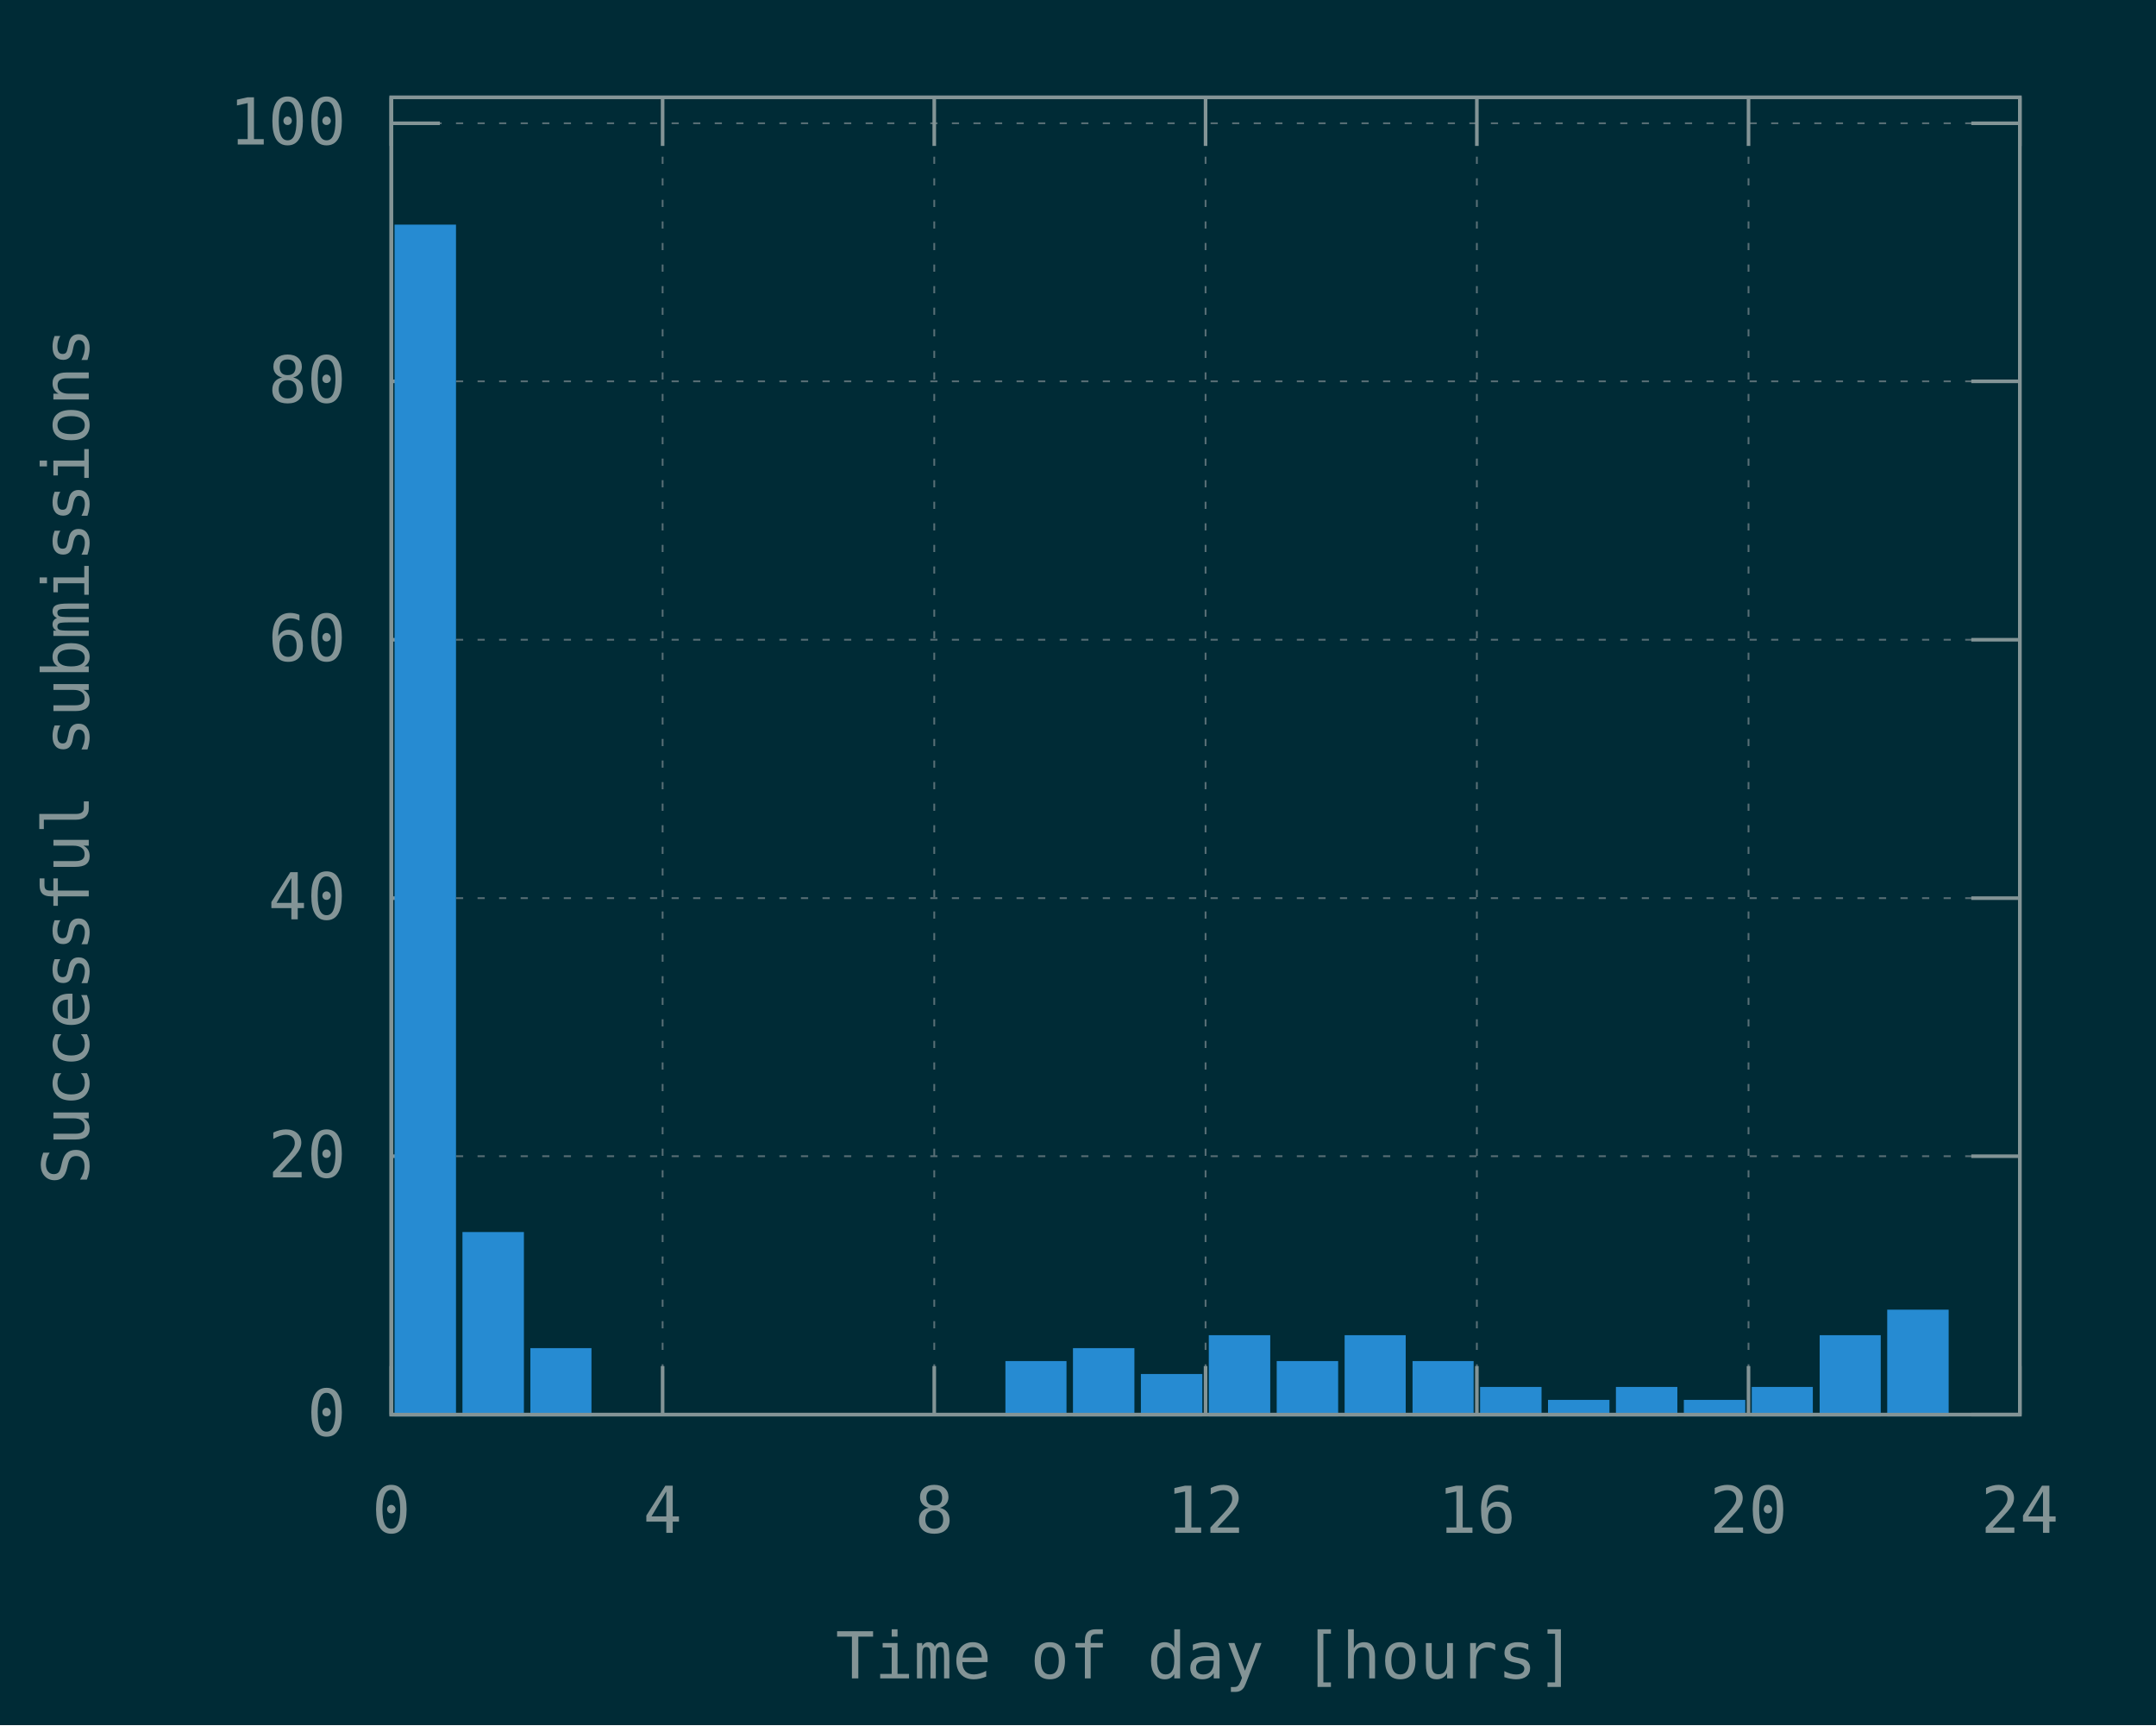
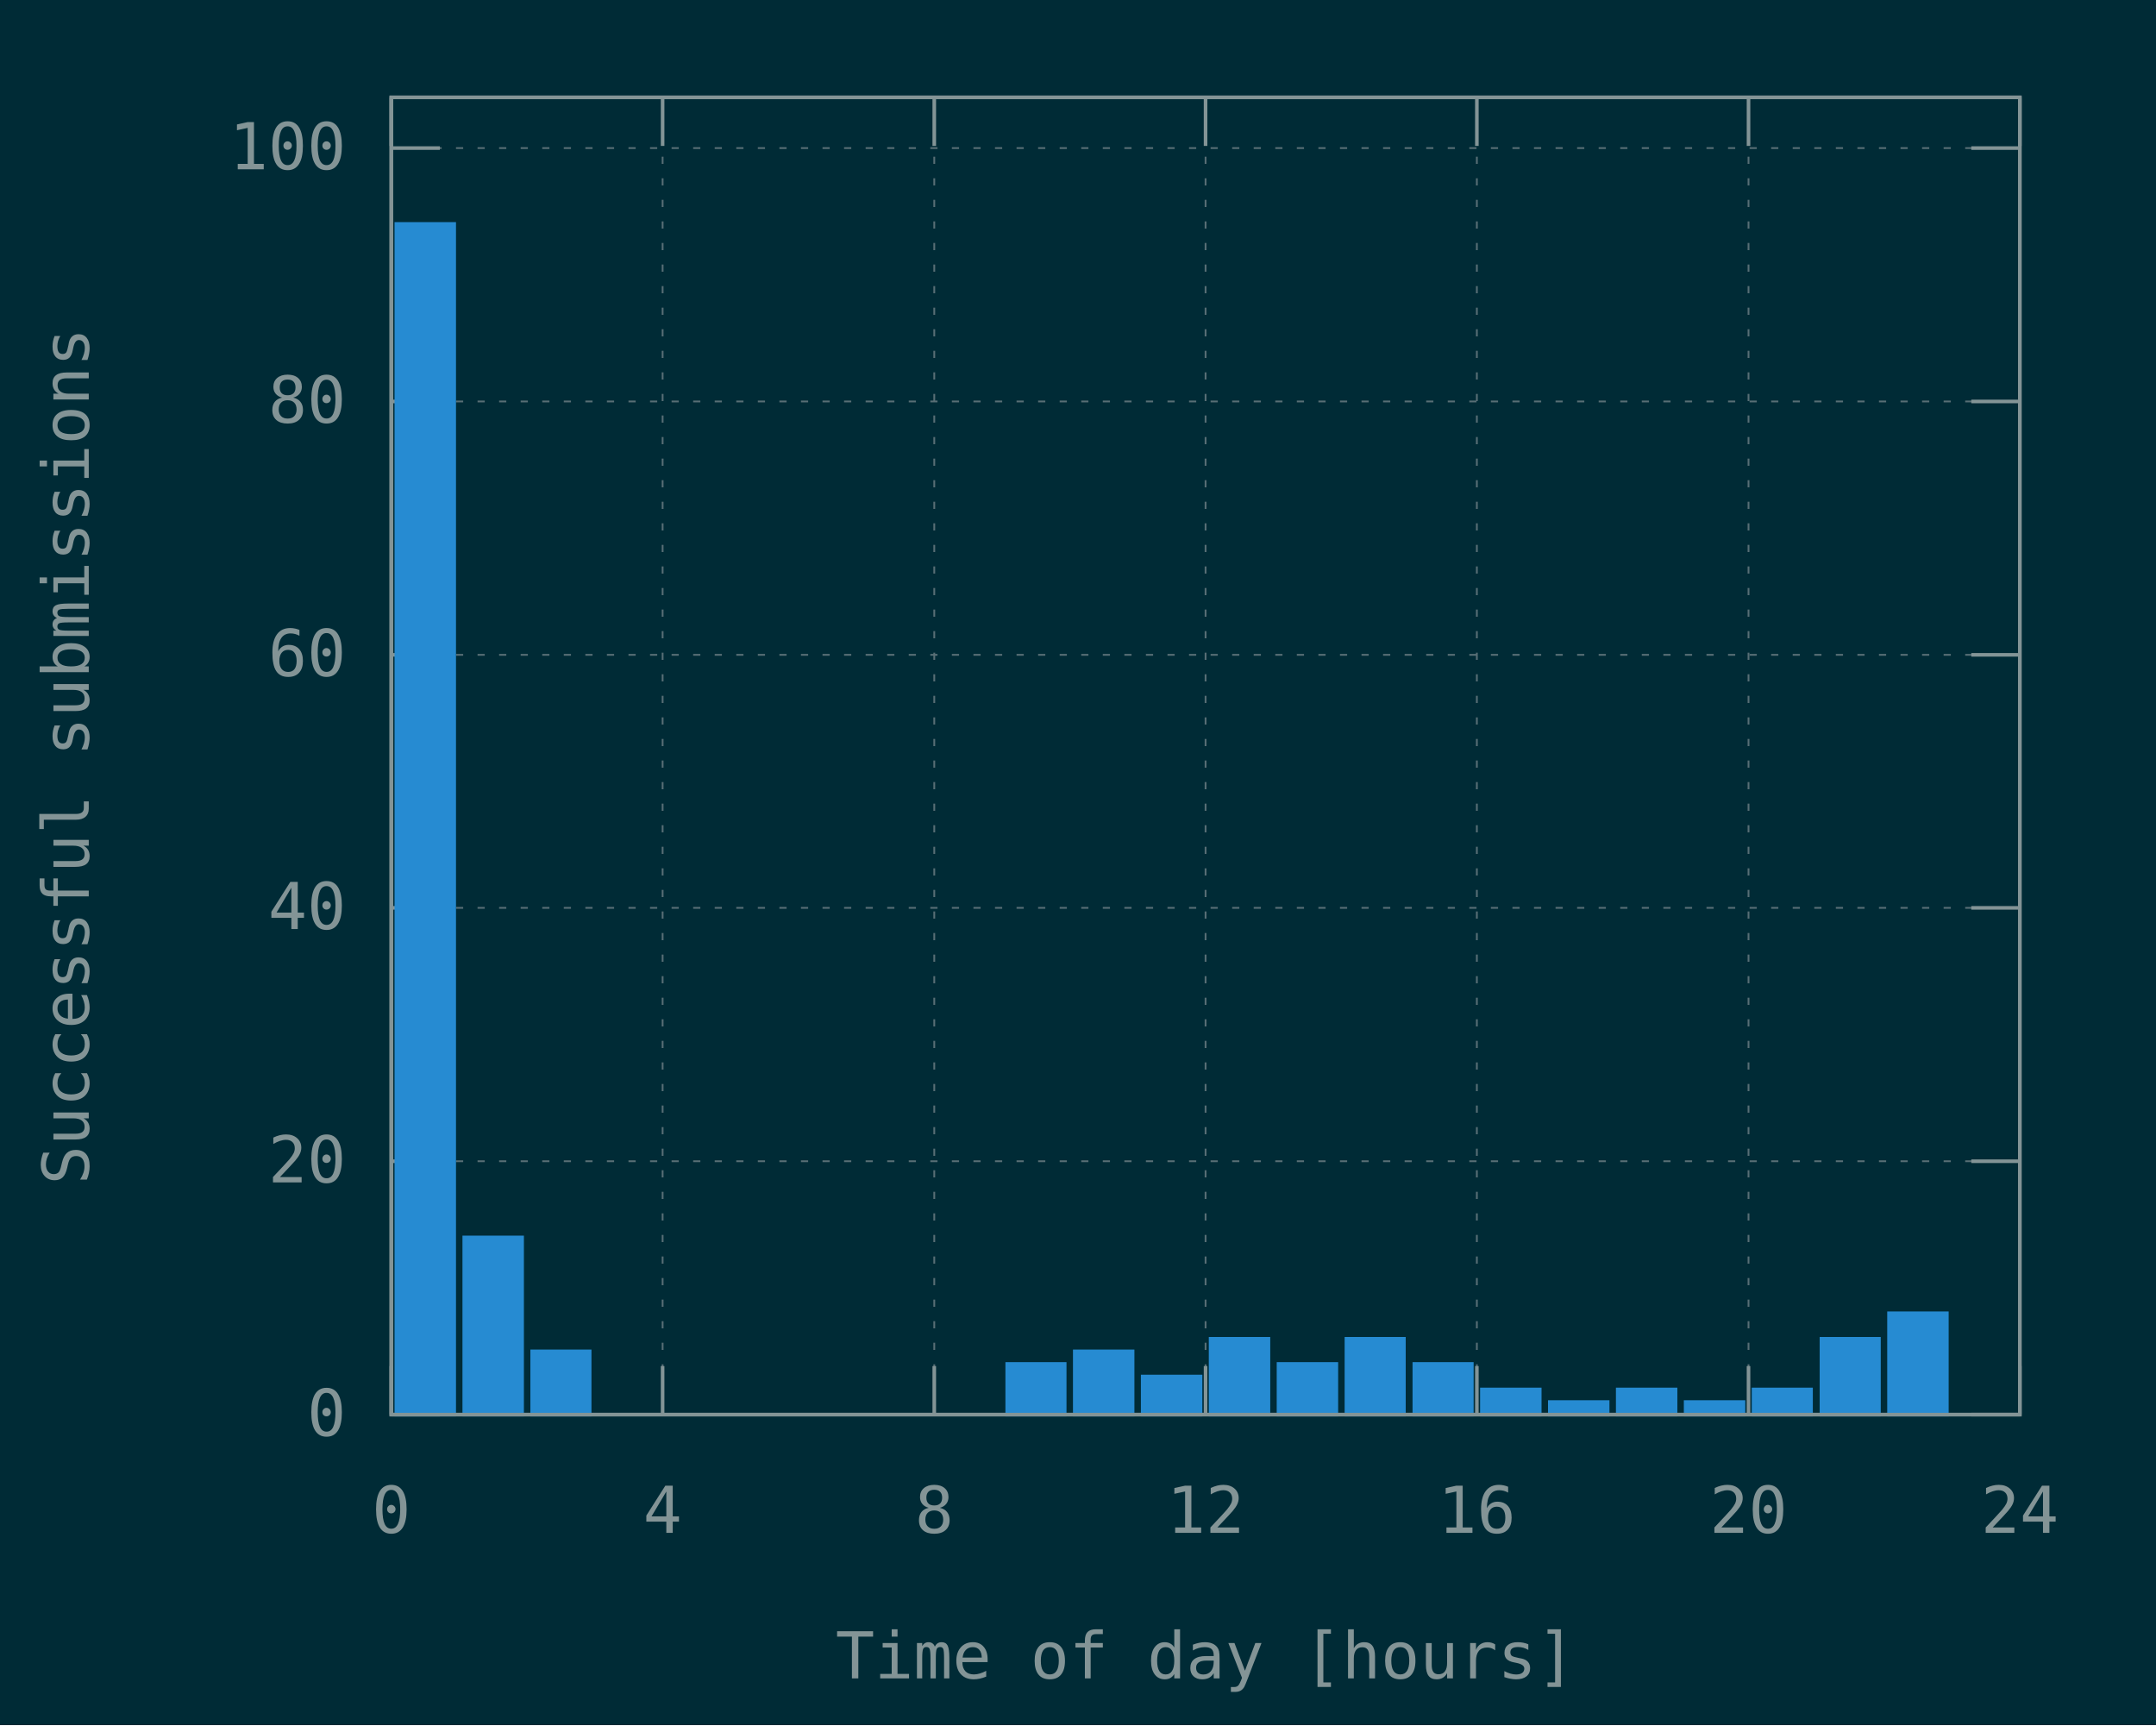
<svg xmlns="http://www.w3.org/2000/svg" xmlns:xlink="http://www.w3.org/1999/xlink" width="600" height="480" viewBox="0 0 600 480">
  <g id="gnuplot_canvas">
    <rect x="0" y="0" width="600" height="480" fill="#002b36" />
    <defs>
      <circle id="gpDot" r="0.5" stroke-width="0.5" stroke="currentColor" />
      <path id="gpPt0" stroke-width="0.148" stroke="currentColor" d="M-1,0 h2 M0,-1 v2" />
      <path id="gpPt1" stroke-width="0.148" stroke="currentColor" d="M-1,-1 L1,1 M1,-1 L-1,1" />
      <path id="gpPt2" stroke-width="0.148" stroke="currentColor" d="M-1,0 L1,0 M0,-1 L0,1 M-1,-1 L1,1 M-1,1 L1,-1" />
      <rect id="gpPt3" stroke-width="0.148" stroke="currentColor" x="-1" y="-1" width="2" height="2" />
      <rect id="gpPt4" stroke-width="0.148" stroke="currentColor" fill="currentColor" x="-1" y="-1" width="2" height="2" />
      <circle id="gpPt5" stroke-width="0.148" stroke="currentColor" cx="0" cy="0" r="1" />
      <use xlink:href="#gpPt5" id="gpPt6" fill="currentColor" stroke="none" />
      <path id="gpPt7" stroke-width="0.148" stroke="currentColor" d="M0,-1.33 L-1.33,0.67 L1.33,0.67 z" />
      <use xlink:href="#gpPt7" id="gpPt8" fill="currentColor" stroke="none" />
      <use xlink:href="#gpPt7" id="gpPt9" stroke="currentColor" transform="rotate(180)" />
      <use xlink:href="#gpPt9" id="gpPt10" fill="currentColor" stroke="none" />
      <use xlink:href="#gpPt3" id="gpPt11" stroke="currentColor" transform="rotate(45)" />
      <use xlink:href="#gpPt11" id="gpPt12" fill="currentColor" stroke="none" />
      <path id="gpPt13" stroke-width="0.148" stroke="currentColor" d="M0,1.330 L1.265,0.411 L0.782,-1.067 L-0.782,-1.076 L-1.265,0.411 z" />
      <use xlink:href="#gpPt13" id="gpPt14" fill="currentColor" stroke="none" />
      <filter id="textbox" filterUnits="objectBoundingBox" x="0" y="0" height="1" width="1">
        <feFlood flood-color="#002B36" flood-opacity="1" result="bgnd" />
        <feComposite in="SourceGraphic" in2="bgnd" operator="atop" />
      </filter>
      <filter id="greybox" filterUnits="objectBoundingBox" x="0" y="0" height="1" width="1">
        <feFlood flood-color="lightgrey" flood-opacity="1" result="grey" />
        <feComposite in="SourceGraphic" in2="grey" operator="atop" />
      </filter>
    </defs>
    <g fill="none" color="#002B36" stroke="currentColor" stroke-width="1.00" stroke-linecap="butt" stroke-linejoin="miter">
</g>
    <g fill="none" color="black" stroke="currentColor" stroke-width="1.00" stroke-linecap="butt" stroke-linejoin="miter">
</g>
    <g fill="none" color="black" stroke="rgb(131, 148, 150)" stroke-width="0.50" stroke-linecap="butt" stroke-linejoin="miter">
</g>
    <g fill="none" color="gray" stroke="currentColor" stroke-width="0.50" stroke-linecap="butt" stroke-linejoin="miter">
      <path stroke="rgb( 88, 110, 117)" stroke-dasharray="2,4" class="gridline" d="M108.9,393.6 L562.1,393.6  " />
    </g>
    <g fill="none" color="gray" stroke="rgb( 88, 110, 117)" stroke-width="1.00" stroke-linecap="butt" stroke-linejoin="miter">
</g>
    <g fill="none" color="black" stroke="currentColor" stroke-width="1.00" stroke-linecap="butt" stroke-linejoin="miter">
      <path stroke="rgb(131, 148, 150)" d="M108.9,393.6 L122.4,393.6 M562.1,393.6 L548.6,393.6  " />
      <g transform="translate(96.3,399.5)" stroke="none" fill="rgb(131,148,150)" font-family="Inconsolata" font-size="18.00" text-anchor="end">
        <text>
          <tspan font-family="Inconsolata"> 0</tspan>
        </text>
      </g>
    </g>
    <g fill="none" color="black" stroke="currentColor" stroke-width="1.00" stroke-linecap="butt" stroke-linejoin="miter">
</g>
    <g fill="none" color="black" stroke="rgb(131, 148, 150)" stroke-width="0.50" stroke-linecap="butt" stroke-linejoin="miter">
</g>
    <g fill="none" color="gray" stroke="currentColor" stroke-width="0.50" stroke-linecap="butt" stroke-linejoin="miter">
-       <path stroke="rgb( 88, 110, 117)" stroke-dasharray="2,4" class="gridline" d="M108.9,321.7 L562.1,321.7  " />
-     </g>
-     <g fill="none" color="gray" stroke="rgb( 88, 110, 117)" stroke-width="1.00" stroke-linecap="butt" stroke-linejoin="miter">
- </g>
-     <g fill="none" color="black" stroke="currentColor" stroke-width="1.00" stroke-linecap="butt" stroke-linejoin="miter">
-       <path stroke="rgb(131, 148, 150)" d="M108.9,321.7 L122.4,321.7 M562.1,321.7 L548.6,321.7  " />
-       <g transform="translate(96.3,327.6)" stroke="none" fill="rgb(131,148,150)" font-family="Inconsolata" font-size="18.00" text-anchor="end">
+       <path stroke="rgb( 88, 110, 117)" stroke-dasharray="2,4" class="gridline" d="M108.9,323.1 L562.1,323.1  " />
+     </g>
+     <g fill="none" color="gray" stroke="rgb( 88, 110, 117)" stroke-width="1.00" stroke-linecap="butt" stroke-linejoin="miter">
+ </g>
+     <g fill="none" color="black" stroke="currentColor" stroke-width="1.00" stroke-linecap="butt" stroke-linejoin="miter">
+       <path stroke="rgb(131, 148, 150)" d="M108.9,323.1 L122.4,323.1 M562.1,323.1 L548.6,323.1  " />
+       <g transform="translate(96.3,329.0)" stroke="none" fill="rgb(131,148,150)" font-family="Inconsolata" font-size="18.00" text-anchor="end">
        <text>
          <tspan font-family="Inconsolata"> 20</tspan>
        </text>
      </g>
    </g>
    <g fill="none" color="black" stroke="currentColor" stroke-width="1.00" stroke-linecap="butt" stroke-linejoin="miter">
</g>
    <g fill="none" color="black" stroke="rgb(131, 148, 150)" stroke-width="0.50" stroke-linecap="butt" stroke-linejoin="miter">
</g>
    <g fill="none" color="gray" stroke="currentColor" stroke-width="0.50" stroke-linecap="butt" stroke-linejoin="miter">
-       <path stroke="rgb( 88, 110, 117)" stroke-dasharray="2,4" class="gridline" d="M108.9,249.9 L562.1,249.9  " />
-     </g>
-     <g fill="none" color="gray" stroke="rgb( 88, 110, 117)" stroke-width="1.00" stroke-linecap="butt" stroke-linejoin="miter">
- </g>
-     <g fill="none" color="black" stroke="currentColor" stroke-width="1.00" stroke-linecap="butt" stroke-linejoin="miter">
-       <path stroke="rgb(131, 148, 150)" d="M108.9,249.9 L122.4,249.9 M562.1,249.9 L548.6,249.9  " />
-       <g transform="translate(96.3,255.8)" stroke="none" fill="rgb(131,148,150)" font-family="Inconsolata" font-size="18.00" text-anchor="end">
+       <path stroke="rgb( 88, 110, 117)" stroke-dasharray="2,4" class="gridline" d="M108.9,252.6 L562.1,252.6  " />
+     </g>
+     <g fill="none" color="gray" stroke="rgb( 88, 110, 117)" stroke-width="1.00" stroke-linecap="butt" stroke-linejoin="miter">
+ </g>
+     <g fill="none" color="black" stroke="currentColor" stroke-width="1.00" stroke-linecap="butt" stroke-linejoin="miter">
+       <path stroke="rgb(131, 148, 150)" d="M108.9,252.6 L122.4,252.6 M562.1,252.6 L548.6,252.6  " />
+       <g transform="translate(96.3,258.5)" stroke="none" fill="rgb(131,148,150)" font-family="Inconsolata" font-size="18.00" text-anchor="end">
        <text>
          <tspan font-family="Inconsolata"> 40</tspan>
        </text>
      </g>
    </g>
    <g fill="none" color="black" stroke="currentColor" stroke-width="1.00" stroke-linecap="butt" stroke-linejoin="miter">
</g>
    <g fill="none" color="black" stroke="rgb(131, 148, 150)" stroke-width="0.50" stroke-linecap="butt" stroke-linejoin="miter">
</g>
    <g fill="none" color="gray" stroke="currentColor" stroke-width="0.50" stroke-linecap="butt" stroke-linejoin="miter">
-       <path stroke="rgb( 88, 110, 117)" stroke-dasharray="2,4" class="gridline" d="M108.9,178.0 L562.1,178.0  " />
-     </g>
-     <g fill="none" color="gray" stroke="rgb( 88, 110, 117)" stroke-width="1.00" stroke-linecap="butt" stroke-linejoin="miter">
- </g>
-     <g fill="none" color="black" stroke="currentColor" stroke-width="1.00" stroke-linecap="butt" stroke-linejoin="miter">
-       <path stroke="rgb(131, 148, 150)" d="M108.9,178.0 L122.4,178.0 M562.1,178.0 L548.6,178.0  " />
-       <g transform="translate(96.3,183.9)" stroke="none" fill="rgb(131,148,150)" font-family="Inconsolata" font-size="18.00" text-anchor="end">
+       <path stroke="rgb( 88, 110, 117)" stroke-dasharray="2,4" class="gridline" d="M108.9,182.2 L562.1,182.2  " />
+     </g>
+     <g fill="none" color="gray" stroke="rgb( 88, 110, 117)" stroke-width="1.00" stroke-linecap="butt" stroke-linejoin="miter">
+ </g>
+     <g fill="none" color="black" stroke="currentColor" stroke-width="1.00" stroke-linecap="butt" stroke-linejoin="miter">
+       <path stroke="rgb(131, 148, 150)" d="M108.9,182.2 L122.4,182.2 M562.1,182.2 L548.6,182.2  " />
+       <g transform="translate(96.3,188.1)" stroke="none" fill="rgb(131,148,150)" font-family="Inconsolata" font-size="18.00" text-anchor="end">
        <text>
          <tspan font-family="Inconsolata"> 60</tspan>
        </text>
      </g>
    </g>
    <g fill="none" color="black" stroke="currentColor" stroke-width="1.00" stroke-linecap="butt" stroke-linejoin="miter">
</g>
    <g fill="none" color="black" stroke="rgb(131, 148, 150)" stroke-width="0.50" stroke-linecap="butt" stroke-linejoin="miter">
</g>
    <g fill="none" color="gray" stroke="currentColor" stroke-width="0.50" stroke-linecap="butt" stroke-linejoin="miter">
-       <path stroke="rgb( 88, 110, 117)" stroke-dasharray="2,4" class="gridline" d="M108.9,106.1 L562.1,106.1  " />
-     </g>
-     <g fill="none" color="gray" stroke="rgb( 88, 110, 117)" stroke-width="1.00" stroke-linecap="butt" stroke-linejoin="miter">
- </g>
-     <g fill="none" color="black" stroke="currentColor" stroke-width="1.00" stroke-linecap="butt" stroke-linejoin="miter">
-       <path stroke="rgb(131, 148, 150)" d="M108.9,106.1 L122.4,106.1 M562.1,106.1 L548.6,106.1  " />
-       <g transform="translate(96.3,112.0)" stroke="none" fill="rgb(131,148,150)" font-family="Inconsolata" font-size="18.00" text-anchor="end">
+       <path stroke="rgb( 88, 110, 117)" stroke-dasharray="2,4" class="gridline" d="M108.9,111.7 L562.1,111.7  " />
+     </g>
+     <g fill="none" color="gray" stroke="rgb( 88, 110, 117)" stroke-width="1.00" stroke-linecap="butt" stroke-linejoin="miter">
+ </g>
+     <g fill="none" color="black" stroke="currentColor" stroke-width="1.00" stroke-linecap="butt" stroke-linejoin="miter">
+       <path stroke="rgb(131, 148, 150)" d="M108.9,111.7 L122.4,111.7 M562.1,111.7 L548.6,111.7  " />
+       <g transform="translate(96.3,117.6)" stroke="none" fill="rgb(131,148,150)" font-family="Inconsolata" font-size="18.00" text-anchor="end">
        <text>
          <tspan font-family="Inconsolata"> 80</tspan>
        </text>
      </g>
    </g>
    <g fill="none" color="black" stroke="currentColor" stroke-width="1.00" stroke-linecap="butt" stroke-linejoin="miter">
</g>
    <g fill="none" color="black" stroke="rgb(131, 148, 150)" stroke-width="0.50" stroke-linecap="butt" stroke-linejoin="miter">
</g>
    <g fill="none" color="gray" stroke="currentColor" stroke-width="0.50" stroke-linecap="butt" stroke-linejoin="miter">
-       <path stroke="rgb( 88, 110, 117)" stroke-dasharray="2,4" class="gridline" d="M108.9,34.3 L562.1,34.3  " />
-     </g>
-     <g fill="none" color="gray" stroke="rgb( 88, 110, 117)" stroke-width="1.00" stroke-linecap="butt" stroke-linejoin="miter">
- </g>
-     <g fill="none" color="black" stroke="currentColor" stroke-width="1.00" stroke-linecap="butt" stroke-linejoin="miter">
-       <path stroke="rgb(131, 148, 150)" d="M108.9,34.3 L122.4,34.3 M562.1,34.3 L548.6,34.3  " />
-       <g transform="translate(96.3,40.2)" stroke="none" fill="rgb(131,148,150)" font-family="Inconsolata" font-size="18.00" text-anchor="end">
+       <path stroke="rgb( 88, 110, 117)" stroke-dasharray="2,4" class="gridline" d="M108.9,41.2 L562.1,41.2  " />
+     </g>
+     <g fill="none" color="gray" stroke="rgb( 88, 110, 117)" stroke-width="1.00" stroke-linecap="butt" stroke-linejoin="miter">
+ </g>
+     <g fill="none" color="black" stroke="currentColor" stroke-width="1.00" stroke-linecap="butt" stroke-linejoin="miter">
+       <path stroke="rgb(131, 148, 150)" d="M108.9,41.2 L122.4,41.2 M562.1,41.2 L548.6,41.2  " />
+       <g transform="translate(96.3,47.1)" stroke="none" fill="rgb(131,148,150)" font-family="Inconsolata" font-size="18.00" text-anchor="end">
        <text>
          <tspan font-family="Inconsolata"> 100</tspan>
        </text>
      </g>
    </g>
    <g fill="none" color="black" stroke="currentColor" stroke-width="1.00" stroke-linecap="butt" stroke-linejoin="miter">
</g>
    <g fill="none" color="black" stroke="rgb(131, 148, 150)" stroke-width="0.50" stroke-linecap="butt" stroke-linejoin="miter">
</g>
    <g fill="none" color="gray" stroke="currentColor" stroke-width="0.50" stroke-linecap="butt" stroke-linejoin="miter">
      <path stroke="rgb( 88, 110, 117)" stroke-dasharray="2,4" class="gridline" d="M108.9,393.6 L108.9,27.1  " />
    </g>
    <g fill="none" color="gray" stroke="rgb( 88, 110, 117)" stroke-width="1.00" stroke-linecap="butt" stroke-linejoin="miter">
</g>
    <g fill="none" color="black" stroke="currentColor" stroke-width="1.00" stroke-linecap="butt" stroke-linejoin="miter">
      <path stroke="rgb(131, 148, 150)" d="M108.9,393.6 L108.9,380.1 M108.9,27.1 L108.9,40.6  " />
      <g transform="translate(108.9,426.5)" stroke="none" fill="rgb(131,148,150)" font-family="Inconsolata" font-size="18.00" text-anchor="middle">
        <text>
          <tspan font-family="Inconsolata"> 0</tspan>
        </text>
      </g>
    </g>
    <g fill="none" color="black" stroke="currentColor" stroke-width="1.00" stroke-linecap="butt" stroke-linejoin="miter">
</g>
    <g fill="none" color="black" stroke="rgb(131, 148, 150)" stroke-width="0.50" stroke-linecap="butt" stroke-linejoin="miter">
</g>
    <g fill="none" color="gray" stroke="currentColor" stroke-width="0.50" stroke-linecap="butt" stroke-linejoin="miter">
      <path stroke="rgb( 88, 110, 117)" stroke-dasharray="2,4" class="gridline" d="M184.4,393.6 L184.4,27.1  " />
    </g>
    <g fill="none" color="gray" stroke="rgb( 88, 110, 117)" stroke-width="1.00" stroke-linecap="butt" stroke-linejoin="miter">
</g>
    <g fill="none" color="black" stroke="currentColor" stroke-width="1.00" stroke-linecap="butt" stroke-linejoin="miter">
      <path stroke="rgb(131, 148, 150)" d="M184.4,393.6 L184.4,380.1 M184.4,27.1 L184.4,40.6  " />
      <g transform="translate(184.4,426.5)" stroke="none" fill="rgb(131,148,150)" font-family="Inconsolata" font-size="18.00" text-anchor="middle">
        <text>
          <tspan font-family="Inconsolata"> 4</tspan>
        </text>
      </g>
    </g>
    <g fill="none" color="black" stroke="currentColor" stroke-width="1.00" stroke-linecap="butt" stroke-linejoin="miter">
</g>
    <g fill="none" color="black" stroke="rgb(131, 148, 150)" stroke-width="0.50" stroke-linecap="butt" stroke-linejoin="miter">
</g>
    <g fill="none" color="gray" stroke="currentColor" stroke-width="0.50" stroke-linecap="butt" stroke-linejoin="miter">
      <path stroke="rgb( 88, 110, 117)" stroke-dasharray="2,4" class="gridline" d="M260.0,393.6 L260.0,27.1  " />
    </g>
    <g fill="none" color="gray" stroke="rgb( 88, 110, 117)" stroke-width="1.00" stroke-linecap="butt" stroke-linejoin="miter">
</g>
    <g fill="none" color="black" stroke="currentColor" stroke-width="1.00" stroke-linecap="butt" stroke-linejoin="miter">
      <path stroke="rgb(131, 148, 150)" d="M260.0,393.6 L260.0,380.1 M260.0,27.1 L260.0,40.6  " />
      <g transform="translate(260.0,426.5)" stroke="none" fill="rgb(131,148,150)" font-family="Inconsolata" font-size="18.00" text-anchor="middle">
        <text>
          <tspan font-family="Inconsolata"> 8</tspan>
        </text>
      </g>
    </g>
    <g fill="none" color="black" stroke="currentColor" stroke-width="1.00" stroke-linecap="butt" stroke-linejoin="miter">
</g>
    <g fill="none" color="black" stroke="rgb(131, 148, 150)" stroke-width="0.50" stroke-linecap="butt" stroke-linejoin="miter">
</g>
    <g fill="none" color="gray" stroke="currentColor" stroke-width="0.50" stroke-linecap="butt" stroke-linejoin="miter">
      <path stroke="rgb( 88, 110, 117)" stroke-dasharray="2,4" class="gridline" d="M335.5,393.6 L335.5,27.1  " />
    </g>
    <g fill="none" color="gray" stroke="rgb( 88, 110, 117)" stroke-width="1.00" stroke-linecap="butt" stroke-linejoin="miter">
</g>
    <g fill="none" color="black" stroke="currentColor" stroke-width="1.00" stroke-linecap="butt" stroke-linejoin="miter">
      <path stroke="rgb(131, 148, 150)" d="M335.5,393.6 L335.5,380.1 M335.5,27.1 L335.5,40.6  " />
      <g transform="translate(335.5,426.5)" stroke="none" fill="rgb(131,148,150)" font-family="Inconsolata" font-size="18.00" text-anchor="middle">
        <text>
          <tspan font-family="Inconsolata"> 12</tspan>
        </text>
      </g>
    </g>
    <g fill="none" color="black" stroke="currentColor" stroke-width="1.00" stroke-linecap="butt" stroke-linejoin="miter">
</g>
    <g fill="none" color="black" stroke="rgb(131, 148, 150)" stroke-width="0.50" stroke-linecap="butt" stroke-linejoin="miter">
</g>
    <g fill="none" color="gray" stroke="currentColor" stroke-width="0.50" stroke-linecap="butt" stroke-linejoin="miter">
      <path stroke="rgb( 88, 110, 117)" stroke-dasharray="2,4" class="gridline" d="M411.0,393.6 L411.0,27.1  " />
    </g>
    <g fill="none" color="gray" stroke="rgb( 88, 110, 117)" stroke-width="1.00" stroke-linecap="butt" stroke-linejoin="miter">
</g>
    <g fill="none" color="black" stroke="currentColor" stroke-width="1.00" stroke-linecap="butt" stroke-linejoin="miter">
      <path stroke="rgb(131, 148, 150)" d="M411.0,393.6 L411.0,380.1 M411.0,27.1 L411.0,40.6  " />
      <g transform="translate(411.0,426.5)" stroke="none" fill="rgb(131,148,150)" font-family="Inconsolata" font-size="18.00" text-anchor="middle">
        <text>
          <tspan font-family="Inconsolata"> 16</tspan>
        </text>
      </g>
    </g>
    <g fill="none" color="black" stroke="currentColor" stroke-width="1.00" stroke-linecap="butt" stroke-linejoin="miter">
</g>
    <g fill="none" color="black" stroke="rgb(131, 148, 150)" stroke-width="0.50" stroke-linecap="butt" stroke-linejoin="miter">
</g>
    <g fill="none" color="gray" stroke="currentColor" stroke-width="0.50" stroke-linecap="butt" stroke-linejoin="miter">
      <path stroke="rgb( 88, 110, 117)" stroke-dasharray="2,4" class="gridline" d="M486.6,393.6 L486.6,40.6 L486.6,27.1  " />
    </g>
    <g fill="none" color="gray" stroke="rgb( 88, 110, 117)" stroke-width="1.00" stroke-linecap="butt" stroke-linejoin="miter">
</g>
    <g fill="none" color="black" stroke="currentColor" stroke-width="1.00" stroke-linecap="butt" stroke-linejoin="miter">
      <path stroke="rgb(131, 148, 150)" d="M486.6,393.6 L486.6,380.1 M486.6,27.1 L486.6,40.6  " />
      <g transform="translate(486.6,426.5)" stroke="none" fill="rgb(131,148,150)" font-family="Inconsolata" font-size="18.00" text-anchor="middle">
        <text>
          <tspan font-family="Inconsolata"> 20</tspan>
        </text>
      </g>
    </g>
    <g fill="none" color="black" stroke="currentColor" stroke-width="1.00" stroke-linecap="butt" stroke-linejoin="miter">
</g>
    <g fill="none" color="black" stroke="rgb(131, 148, 150)" stroke-width="0.50" stroke-linecap="butt" stroke-linejoin="miter">
</g>
    <g fill="none" color="gray" stroke="currentColor" stroke-width="0.50" stroke-linecap="butt" stroke-linejoin="miter">
      <path stroke="rgb( 88, 110, 117)" stroke-dasharray="2,4" class="gridline" d="M562.1,393.6 L562.1,27.1  " />
    </g>
    <g fill="none" color="gray" stroke="rgb( 88, 110, 117)" stroke-width="1.00" stroke-linecap="butt" stroke-linejoin="miter">
</g>
    <g fill="none" color="black" stroke="currentColor" stroke-width="1.00" stroke-linecap="butt" stroke-linejoin="miter">
      <path stroke="rgb(131, 148, 150)" d="M562.1,393.6 L562.1,380.1 M562.1,27.1 L562.1,40.6  " />
      <g transform="translate(562.1,426.5)" stroke="none" fill="rgb(131,148,150)" font-family="Inconsolata" font-size="18.00" text-anchor="middle">
        <text>
          <tspan font-family="Inconsolata"> 24</tspan>
        </text>
      </g>
    </g>
    <g fill="none" color="black" stroke="currentColor" stroke-width="1.00" stroke-linecap="butt" stroke-linejoin="miter">
</g>
    <g fill="none" color="black" stroke="currentColor" stroke-width="1.00" stroke-linecap="butt" stroke-linejoin="miter">
      <path stroke="rgb(131, 148, 150)" d="M108.9,27.1 L108.9,393.6 L562.1,393.6 L562.1,27.1 L108.9,27.1 Z  " />
    </g>
    <g fill="none" color="black" stroke="currentColor" stroke-width="1.00" stroke-linecap="butt" stroke-linejoin="miter">
      <g transform="translate(24.7,210.4) rotate(270)" stroke="none" fill="rgb(131,148,150)" font-family="Inconsolata" font-size="18.00" text-anchor="middle">
        <text>
          <tspan font-family="Inconsolata">Successful submissions</tspan>
        </text>
      </g>
    </g>
    <g fill="none" color="black" stroke="currentColor" stroke-width="1.00" stroke-linecap="butt" stroke-linejoin="miter">
      <g transform="translate(335.5,467.0)" stroke="none" fill="rgb(131,148,150)" font-family="Inconsolata" font-size="18.00" text-anchor="middle">
        <text>
          <tspan font-family="Inconsolata">Time of day [hours]</tspan>
        </text>
      </g>
    </g>
    <g fill="none" color="black" stroke="currentColor" stroke-width="1.00" stroke-linecap="butt" stroke-linejoin="miter">
</g>
    <g id="gnuplot_plot_1">
      <g fill="none" color="black" stroke="currentColor" stroke-width="1.00" stroke-linecap="butt" stroke-linejoin="miter">
        <g stroke="none" shape-rendering="crispEdges">
-           <polygon fill="rgb( 38, 139, 210)" points="110.3,393.6 126.5,393.6 126.5,62.9 110.3,62.9 " />
-         </g>
-         <path stroke="rgb( 38, 139, 210)" d="M110.3,393.6 L110.3,63.0 L126.4,63.0 L126.4,393.6 L110.3,393.6 Z  " />
-         <g stroke="none" shape-rendering="crispEdges">
-           <polygon fill="rgb( 38, 139, 210)" points="129.2,393.6 145.4,393.6 145.4,343.2 129.2,343.2 " />
-         </g>
-         <path stroke="rgb( 38, 139, 210)" d="M129.2,393.6 L129.2,343.3 L145.3,343.3 L145.3,393.6 L129.2,393.6 Z  " />
-         <g stroke="none" shape-rendering="crispEdges">
-           <polygon fill="rgb( 38, 139, 210)" points="148.1,393.6 164.2,393.6 164.2,375.5 148.1,375.5 " />
-         </g>
-         <path stroke="rgb( 38, 139, 210)" d="M148.1,393.6 L148.1,375.6 L164.1,375.6 L164.1,393.6 L148.1,393.6 Z  " />
-         <g stroke="none" shape-rendering="crispEdges">
-           <polygon fill="rgb( 38, 139, 210)" points="280.3,393.6 296.4,393.6 296.4,379.1 280.3,379.1 " />
-         </g>
-         <path stroke="rgb( 38, 139, 210)" d="M280.3,393.6 L280.3,379.2 L296.3,379.2 L296.3,393.6 L280.3,393.6 Z  " />
-         <g stroke="none" shape-rendering="crispEdges">
-           <polygon fill="rgb( 38, 139, 210)" points="299.1,393.6 315.3,393.6 315.3,375.5 299.1,375.5 " />
-         </g>
-         <path stroke="rgb( 38, 139, 210)" d="M299.1,393.6 L299.1,375.6 L315.2,375.6 L315.2,393.6 L299.1,393.6 Z  " />
-         <g stroke="none" shape-rendering="crispEdges">
-           <polygon fill="rgb( 38, 139, 210)" points="318.0,393.6 334.2,393.6 334.2,382.7 318.0,382.7 " />
-         </g>
-         <path stroke="rgb( 38, 139, 210)" d="M318.0,393.6 L318.0,382.8 L334.1,382.8 L334.1,393.6 L318.0,393.6 Z  " />
-         <g stroke="none" shape-rendering="crispEdges">
-           <polygon fill="rgb( 38, 139, 210)" points="336.9,393.6 353.1,393.6 353.1,371.9 336.9,371.9 " />
-         </g>
-         <path stroke="rgb( 38, 139, 210)" d="M336.9,393.6 L336.9,372.0 L353.0,372.0 L353.0,393.6 L336.9,393.6 Z  " />
-         <g stroke="none" shape-rendering="crispEdges">
-           <polygon fill="rgb( 38, 139, 210)" points="355.8,393.6 372.0,393.6 372.0,379.1 355.8,379.1 " />
-         </g>
-         <path stroke="rgb( 38, 139, 210)" d="M355.8,393.6 L355.8,379.2 L371.9,379.2 L371.9,393.6 L355.8,393.6 Z  " />
-         <g stroke="none" shape-rendering="crispEdges">
-           <polygon fill="rgb( 38, 139, 210)" points="374.7,393.6 390.8,393.6 390.8,371.9 374.7,371.9 " />
-         </g>
-         <path stroke="rgb( 38, 139, 210)" d="M374.7,393.6 L374.7,372.0 L390.7,372.0 L390.7,393.6 L374.7,393.6 Z  " />
-         <g stroke="none" shape-rendering="crispEdges">
-           <polygon fill="rgb( 38, 139, 210)" points="393.6,393.6 409.7,393.6 409.7,379.1 393.6,379.1 " />
-         </g>
-         <path stroke="rgb( 38, 139, 210)" d="M393.6,393.6 L393.6,379.2 L409.6,379.2 L409.6,393.6 L393.6,393.6 Z  " />
-         <g stroke="none" shape-rendering="crispEdges">
-           <polygon fill="rgb( 38, 139, 210)" points="412.4,393.6 428.6,393.6 428.6,386.3 412.4,386.3 " />
-         </g>
-         <path stroke="rgb( 38, 139, 210)" d="M412.4,393.6 L412.4,386.4 L428.5,386.4 L428.5,393.6 L412.4,393.6 Z  " />
-         <g stroke="none" shape-rendering="crispEdges">
-           <polygon fill="rgb( 38, 139, 210)" points="431.3,393.6 447.5,393.6 447.5,389.9 431.3,389.9 " />
-         </g>
-         <path stroke="rgb( 38, 139, 210)" d="M431.3,393.6 L431.3,390.0 L447.4,390.0 L447.4,393.6 L431.3,393.6 Z  " />
-         <g stroke="none" shape-rendering="crispEdges">
-           <polygon fill="rgb( 38, 139, 210)" points="450.2,393.6 466.4,393.6 466.4,386.3 450.2,386.3 " />
-         </g>
-         <path stroke="rgb( 38, 139, 210)" d="M450.2,393.6 L450.2,386.4 L466.3,386.4 L466.3,393.6 L450.2,393.6 Z  " />
-         <g stroke="none" shape-rendering="crispEdges">
-           <polygon fill="rgb( 38, 139, 210)" points="469.1,393.6 485.3,393.6 485.3,389.9 469.1,389.9 " />
-         </g>
-         <path stroke="rgb( 38, 139, 210)" d="M469.1,393.6 L469.1,390.0 L485.2,390.0 L485.2,393.6 L469.1,393.6 Z  " />
-         <g stroke="none" shape-rendering="crispEdges">
-           <polygon fill="rgb( 38, 139, 210)" points="488.0,393.6 504.1,393.6 504.1,386.3 488.0,386.3 " />
-         </g>
-         <path stroke="rgb( 38, 139, 210)" d="M488.0,393.6 L488.0,386.4 L504.0,386.4 L504.0,393.6 L488.0,393.6 Z  " />
-         <g stroke="none" shape-rendering="crispEdges">
-           <polygon fill="rgb( 38, 139, 210)" points="506.9,393.6 523.0,393.6 523.0,371.9 506.9,371.9 " />
-         </g>
-         <path stroke="rgb( 38, 139, 210)" d="M506.9,393.6 L506.9,372.0 L522.9,372.0 L522.9,393.6 L506.9,393.6 Z  " />
-         <g stroke="none" shape-rendering="crispEdges">
-           <polygon fill="rgb( 38, 139, 210)" points="525.7,393.6 541.9,393.6 541.9,364.8 525.7,364.8 " />
-         </g>
-         <path stroke="rgb( 38, 139, 210)" d="M525.7,393.6 L525.7,364.9 L541.8,364.9 L541.8,393.6 L525.7,393.6 Z  " />
+           <polygon fill="rgb( 38, 139, 210)" points="110.3,393.6 126.5,393.6 126.5,62.2 110.3,62.2 " />
+         </g>
+         <path stroke="rgb( 38, 139, 210)" d="M110.3,393.6 L110.3,62.3 L126.4,62.3 L126.4,393.6 L110.3,393.6 Z  " />
+         <g stroke="none" shape-rendering="crispEdges">
+           <polygon fill="rgb( 38, 139, 210)" points="129.2,393.6 145.4,393.6 145.4,344.2 129.2,344.2 " />
+         </g>
+         <path stroke="rgb( 38, 139, 210)" d="M129.2,393.6 L129.2,344.3 L145.3,344.3 L145.3,393.6 L129.2,393.6 Z  " />
+         <g stroke="none" shape-rendering="crispEdges">
+           <polygon fill="rgb( 38, 139, 210)" points="148.1,393.6 164.2,393.6 164.2,375.9 148.1,375.9 " />
+         </g>
+         <path stroke="rgb( 38, 139, 210)" d="M148.1,393.6 L148.1,376.0 L164.1,376.0 L164.1,393.6 L148.1,393.6 Z  " />
+         <g stroke="none" shape-rendering="crispEdges">
+           <polygon fill="rgb( 38, 139, 210)" points="280.3,393.6 296.4,393.6 296.4,379.4 280.3,379.4 " />
+         </g>
+         <path stroke="rgb( 38, 139, 210)" d="M280.3,393.6 L280.3,379.5 L296.3,379.5 L296.3,393.6 L280.3,393.6 Z  " />
+         <g stroke="none" shape-rendering="crispEdges">
+           <polygon fill="rgb( 38, 139, 210)" points="299.1,393.6 315.3,393.6 315.3,375.9 299.1,375.9 " />
+         </g>
+         <path stroke="rgb( 38, 139, 210)" d="M299.1,393.6 L299.1,376.0 L315.2,376.0 L315.2,393.6 L299.1,393.6 Z  " />
+         <g stroke="none" shape-rendering="crispEdges">
+           <polygon fill="rgb( 38, 139, 210)" points="318.0,393.6 334.2,393.6 334.2,382.9 318.0,382.9 " />
+         </g>
+         <path stroke="rgb( 38, 139, 210)" d="M318.0,393.6 L318.0,383.0 L334.1,383.0 L334.1,393.6 L318.0,393.6 Z  " />
+         <g stroke="none" shape-rendering="crispEdges">
+           <polygon fill="rgb( 38, 139, 210)" points="336.9,393.6 353.1,393.6 353.1,372.4 336.9,372.4 " />
+         </g>
+         <path stroke="rgb( 38, 139, 210)" d="M336.9,393.6 L336.9,372.5 L353.0,372.5 L353.0,393.6 L336.9,393.6 Z  " />
+         <g stroke="none" shape-rendering="crispEdges">
+           <polygon fill="rgb( 38, 139, 210)" points="355.8,393.6 372.0,393.6 372.0,379.4 355.8,379.4 " />
+         </g>
+         <path stroke="rgb( 38, 139, 210)" d="M355.8,393.6 L355.8,379.5 L371.9,379.5 L371.9,393.6 L355.8,393.6 Z  " />
+         <g stroke="none" shape-rendering="crispEdges">
+           <polygon fill="rgb( 38, 139, 210)" points="374.7,393.6 390.8,393.6 390.8,372.4 374.7,372.4 " />
+         </g>
+         <path stroke="rgb( 38, 139, 210)" d="M374.7,393.6 L374.7,372.5 L390.7,372.5 L390.7,393.6 L374.7,393.6 Z  " />
+         <g stroke="none" shape-rendering="crispEdges">
+           <polygon fill="rgb( 38, 139, 210)" points="393.6,393.6 409.7,393.6 409.7,379.4 393.6,379.4 " />
+         </g>
+         <path stroke="rgb( 38, 139, 210)" d="M393.6,393.6 L393.6,379.5 L409.6,379.5 L409.6,393.6 L393.6,393.6 Z  " />
+         <g stroke="none" shape-rendering="crispEdges">
+           <polygon fill="rgb( 38, 139, 210)" points="412.4,393.6 428.6,393.6 428.6,386.5 412.4,386.5 " />
+         </g>
+         <path stroke="rgb( 38, 139, 210)" d="M412.4,393.6 L412.4,386.6 L428.5,386.6 L428.5,393.6 L412.4,393.6 Z  " />
+         <g stroke="none" shape-rendering="crispEdges">
+           <polygon fill="rgb( 38, 139, 210)" points="431.3,393.6 447.5,393.6 447.5,390.0 431.3,390.0 " />
+         </g>
+         <path stroke="rgb( 38, 139, 210)" d="M431.3,393.6 L431.3,390.1 L447.4,390.1 L447.4,393.6 L431.3,393.6 Z  " />
+         <g stroke="none" shape-rendering="crispEdges">
+           <polygon fill="rgb( 38, 139, 210)" points="450.2,393.6 466.4,393.6 466.4,386.5 450.2,386.5 " />
+         </g>
+         <path stroke="rgb( 38, 139, 210)" d="M450.2,393.6 L450.2,386.6 L466.3,386.6 L466.3,393.6 L450.2,393.6 Z  " />
+         <g stroke="none" shape-rendering="crispEdges">
+           <polygon fill="rgb( 38, 139, 210)" points="469.1,393.6 485.3,393.6 485.3,390.0 469.1,390.0 " />
+         </g>
+         <path stroke="rgb( 38, 139, 210)" d="M469.1,393.6 L469.1,390.1 L485.2,390.1 L485.2,393.6 L469.1,393.6 Z  " />
+         <g stroke="none" shape-rendering="crispEdges">
+           <polygon fill="rgb( 38, 139, 210)" points="488.0,393.6 504.1,393.6 504.1,386.5 488.0,386.5 " />
+         </g>
+         <path stroke="rgb( 38, 139, 210)" d="M488.0,393.6 L488.0,386.6 L504.0,386.6 L504.0,393.6 L488.0,393.6 Z  " />
+         <g stroke="none" shape-rendering="crispEdges">
+           <polygon fill="rgb( 38, 139, 210)" points="506.9,393.6 523.0,393.6 523.0,372.4 506.9,372.4 " />
+         </g>
+         <path stroke="rgb( 38, 139, 210)" d="M506.9,393.6 L506.9,372.5 L522.9,372.5 L522.9,393.6 L506.9,393.6 Z  " />
+         <g stroke="none" shape-rendering="crispEdges">
+           <polygon fill="rgb( 38, 139, 210)" points="525.7,393.6 541.9,393.6 541.9,365.3 525.7,365.3 " />
+         </g>
+         <path stroke="rgb( 38, 139, 210)" d="M525.7,393.6 L525.7,365.4 L541.8,365.4 L541.8,393.6 L525.7,393.6 Z  " />
      </g>
    </g>
    <g fill="none" color="#002B36" stroke="rgb( 38, 139, 210)" stroke-width="2.00" stroke-linecap="butt" stroke-linejoin="miter">
</g>
    <g fill="none" color="black" stroke="currentColor" stroke-width="2.00" stroke-linecap="butt" stroke-linejoin="miter">
</g>
    <g fill="none" color="black" stroke="black" stroke-width="1.00" stroke-linecap="butt" stroke-linejoin="miter">
</g>
    <g fill="none" color="black" stroke="currentColor" stroke-width="1.00" stroke-linecap="butt" stroke-linejoin="miter">
      <path stroke="rgb(131, 148, 150)" d="M108.9,27.1 L108.9,393.6 L562.1,393.6 L562.1,27.1 L108.9,27.1 Z  " />
    </g>
    <g fill="none" color="black" stroke="currentColor" stroke-width="1.00" stroke-linecap="butt" stroke-linejoin="miter">
</g>
  </g>
</svg>
